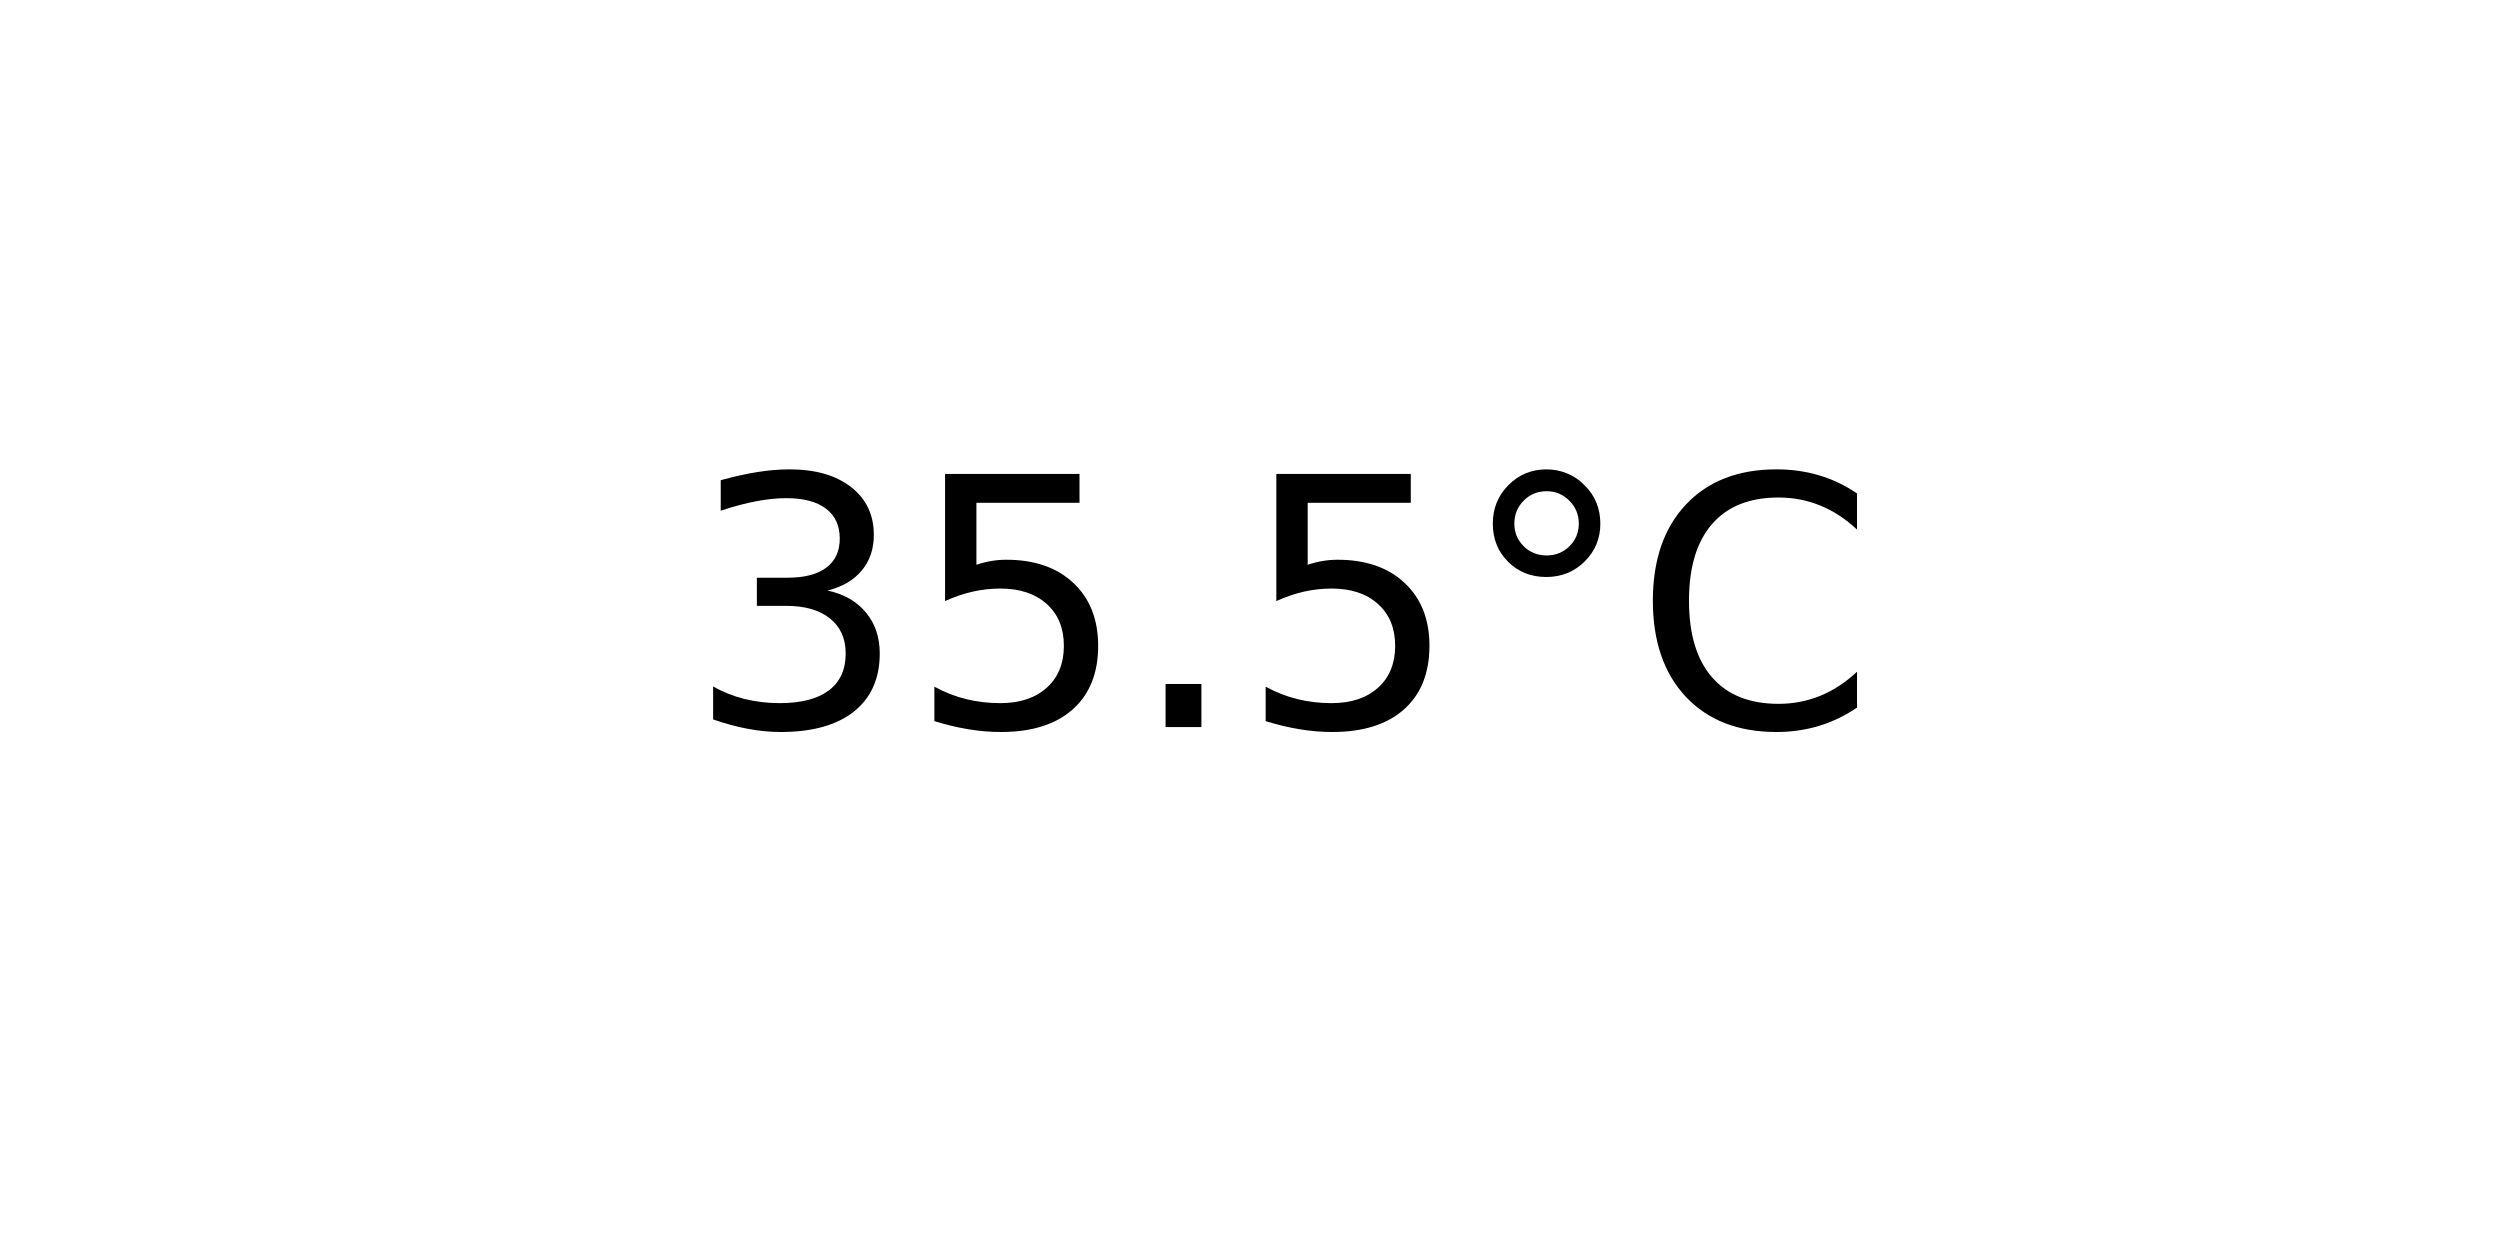
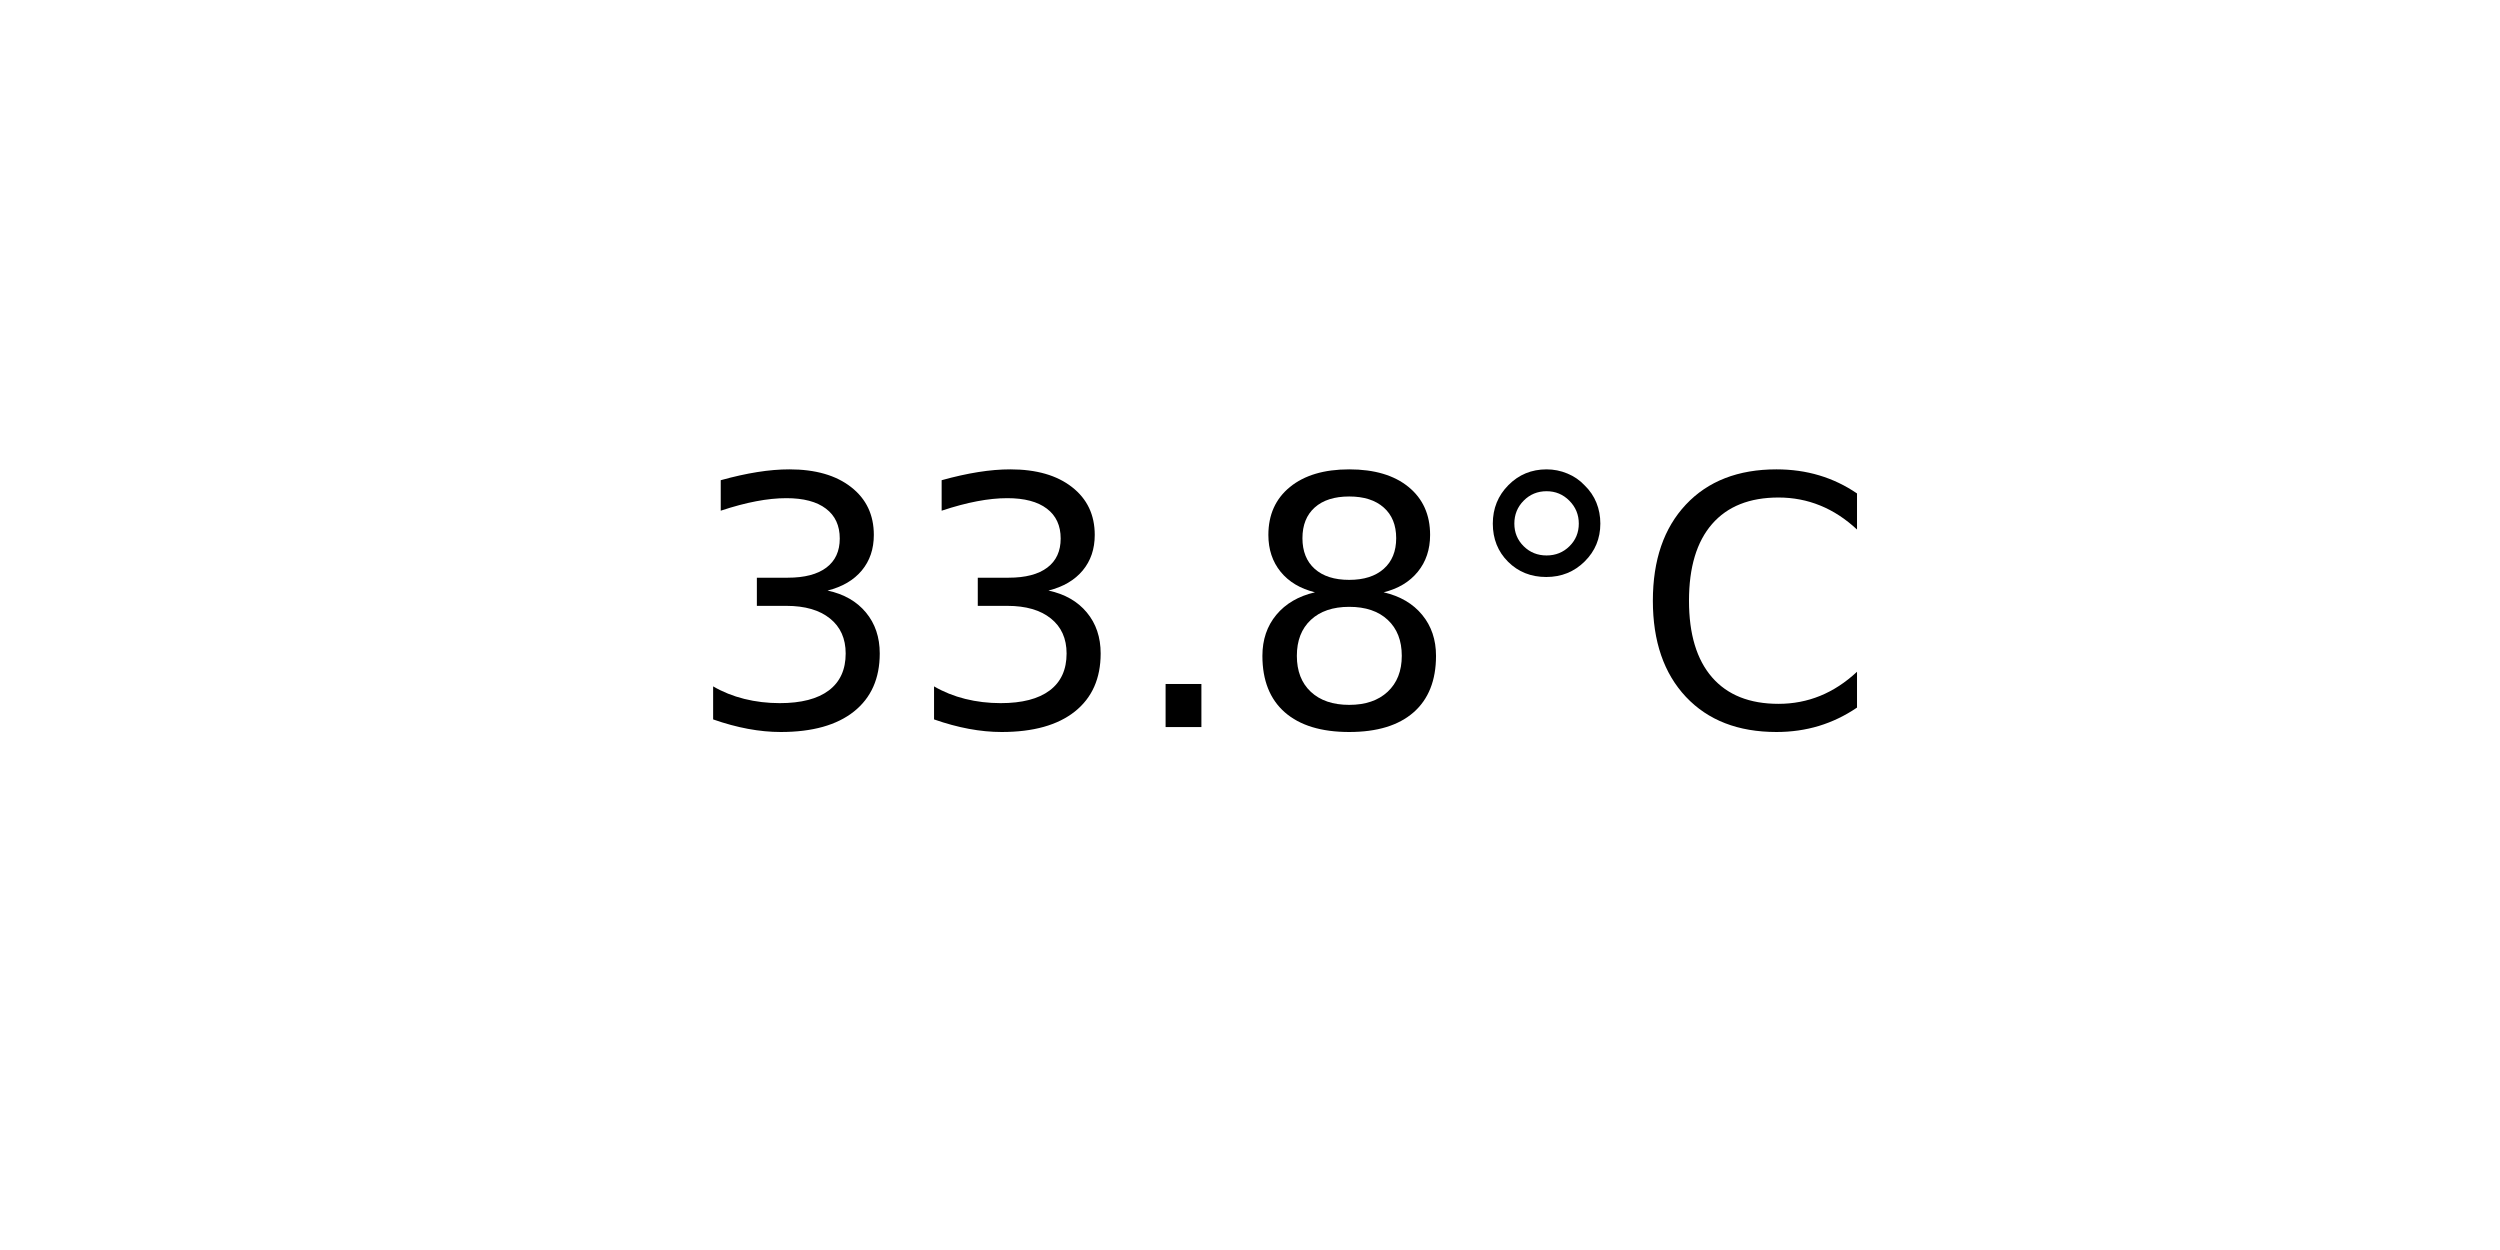
<svg xmlns="http://www.w3.org/2000/svg" xmlns:xlink="http://www.w3.org/1999/xlink" width="72pt" height="36pt" viewBox="0 0 72 36" version="1.1">
  <defs>
    <style type="text/css">*{stroke-linejoin: round; stroke-linecap: butt}</style>
  </defs>
  <g id="figure_1">
    <g id="axes_1">
      <g id="text_1">
        <g transform="translate(19.77578 20.93937) scale(0.1 -0.1)">
          <defs>
            <path id="DejaVuSans-33" d="M 2597 2516  Q 3050 2419 3304 2112  Q 3559 1806 3559 1356  Q 3559 666 3084 287  Q 2609 -91 1734 -91  Q 1441 -91 1130 -33  Q 819 25 488 141  L 488 750  Q 750 597 1062 519  Q 1375 441 1716 441  Q 2309 441 2620 675  Q 2931 909 2931 1356  Q 2931 1769 2642 2001  Q 2353 2234 1838 2234  L 1294 2234  L 1294 2753  L 1863 2753  Q 2328 2753 2575 2939  Q 2822 3125 2822 3475  Q 2822 3834 2567 4026  Q 2313 4219 1838 4219  Q 1578 4219 1281 4162  Q 984 4106 628 3988  L 628 4550  Q 988 4650 1302 4700  Q 1616 4750 1894 4750  Q 2613 4750 3031 4423  Q 3450 4097 3450 3541  Q 3450 3153 3228 2886  Q 3006 2619 2597 2516  z " transform="scale(0.015625)" />
-             <path id="DejaVuSans-35" d="M 691 4666  L 3169 4666  L 3169 4134  L 1269 4134  L 1269 2991  Q 1406 3038 1543 3061  Q 1681 3084 1819 3084  Q 2600 3084 3056 2656  Q 3513 2228 3513 1497  Q 3513 744 3044 326  Q 2575 -91 1722 -91  Q 1428 -91 1123 -41  Q 819 9 494 109  L 494 744  Q 775 591 1075 516  Q 1375 441 1709 441  Q 2250 441 2565 725  Q 2881 1009 2881 1497  Q 2881 1984 2565 2268  Q 2250 2553 1709 2553  Q 1456 2553 1204 2497  Q 953 2441 691 2322  L 691 4666  z " transform="scale(0.015625)" />
            <path id="DejaVuSans-2e" d="M 684 794  L 1344 794  L 1344 0  L 684 0  L 684 794  z " transform="scale(0.015625)" />
+             <path id="DejaVuSans-38" d="M 2034 2216  Q 1584 2216 1326 1975  Q 1069 1734 1069 1313  Q 1069 891 1326 650  Q 1584 409 2034 409  Q 2484 409 2743 651  Q 3003 894 3003 1313  Q 3003 1734 2745 1975  Q 2488 2216 2034 2216  z M 1403 2484  Q 997 2584 770 2862  Q 544 3141 544 3541  Q 544 4100 942 4425  Q 1341 4750 2034 4750  Q 2731 4750 3128 4425  Q 3525 4100 3525 3541  Q 3525 3141 3298 2862  Q 3072 2584 2669 2484  Q 3125 2378 3379 2068  Q 3634 1759 3634 1313  Q 3634 634 3220 271  Q 2806 -91 2034 -91  Q 1263 -91 848 271  Q 434 634 434 1313  Q 434 1759 690 2068  Q 947 2378 1403 2484  z M 1172 3481  Q 1172 3119 1398 2916  Q 1625 2713 2034 2713  Q 2441 2713 2670 2916  Q 2900 3119 2900 3481  Q 2900 3844 2670 4047  Q 2441 4250 2034 4250  Q 1625 4250 1398 4047  Q 1172 3844 1172 3481  z " transform="scale(0.015625)" />
            <path id="DejaVuSans-b0" d="M 1600 4347  Q 1350 4347 1178 4173  Q 1006 4000 1006 3750  Q 1006 3503 1178 3333  Q 1350 3163 1600 3163  Q 1850 3163 2022 3333  Q 2194 3503 2194 3750  Q 2194 3997 2020 4172  Q 1847 4347 1600 4347  z M 1600 4750  Q 1800 4750 1984 4673  Q 2169 4597 2303 4453  Q 2447 4313 2519 4134  Q 2591 3956 2591 3750  Q 2591 3338 2302 3052  Q 2013 2766 1594 2766  Q 1172 2766 890 3047  Q 609 3328 609 3750  Q 609 4169 896 4459  Q 1184 4750 1600 4750  z " transform="scale(0.015625)" />
            <path id="DejaVuSans-43" d="M 4122 4306  L 4122 3641  Q 3803 3938 3442 4084  Q 3081 4231 2675 4231  Q 1875 4231 1450 3742  Q 1025 3253 1025 2328  Q 1025 1406 1450 917  Q 1875 428 2675 428  Q 3081 428 3442 575  Q 3803 722 4122 1019  L 4122 359  Q 3791 134 3420 21  Q 3050 -91 2638 -91  Q 1578 -91 968 557  Q 359 1206 359 2328  Q 359 3453 968 4101  Q 1578 4750 2638 4750  Q 3056 4750 3426 4639  Q 3797 4528 4122 4306  z " transform="scale(0.015625)" />
          </defs>
          <use xlink:href="#DejaVuSans-33" />
-           <use xlink:href="#DejaVuSans-35" x="63.623" />
+           <use xlink:href="#DejaVuSans-33" x="63.623" />
          <use xlink:href="#DejaVuSans-2e" x="127.246" />
-           <use xlink:href="#DejaVuSans-35" x="159.033" />
+           <use xlink:href="#DejaVuSans-38" x="159.033" />
          <use xlink:href="#DejaVuSans-b0" x="222.656" />
          <use xlink:href="#DejaVuSans-43" x="272.656" />
        </g>
      </g>
    </g>
  </g>
</svg>
